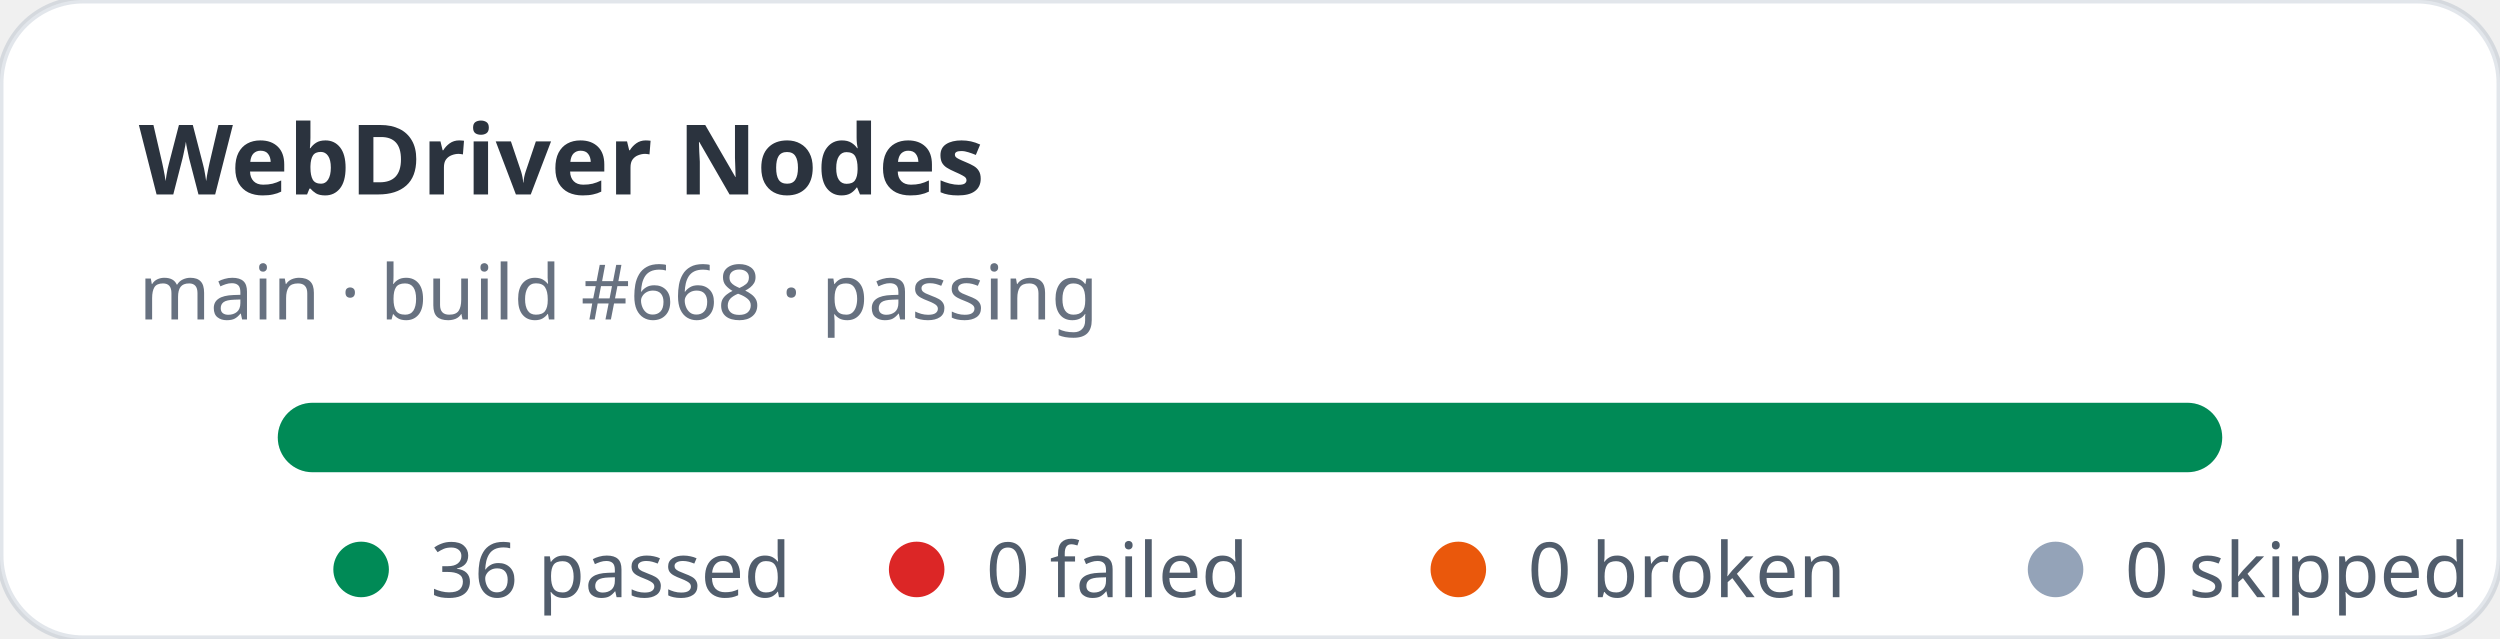
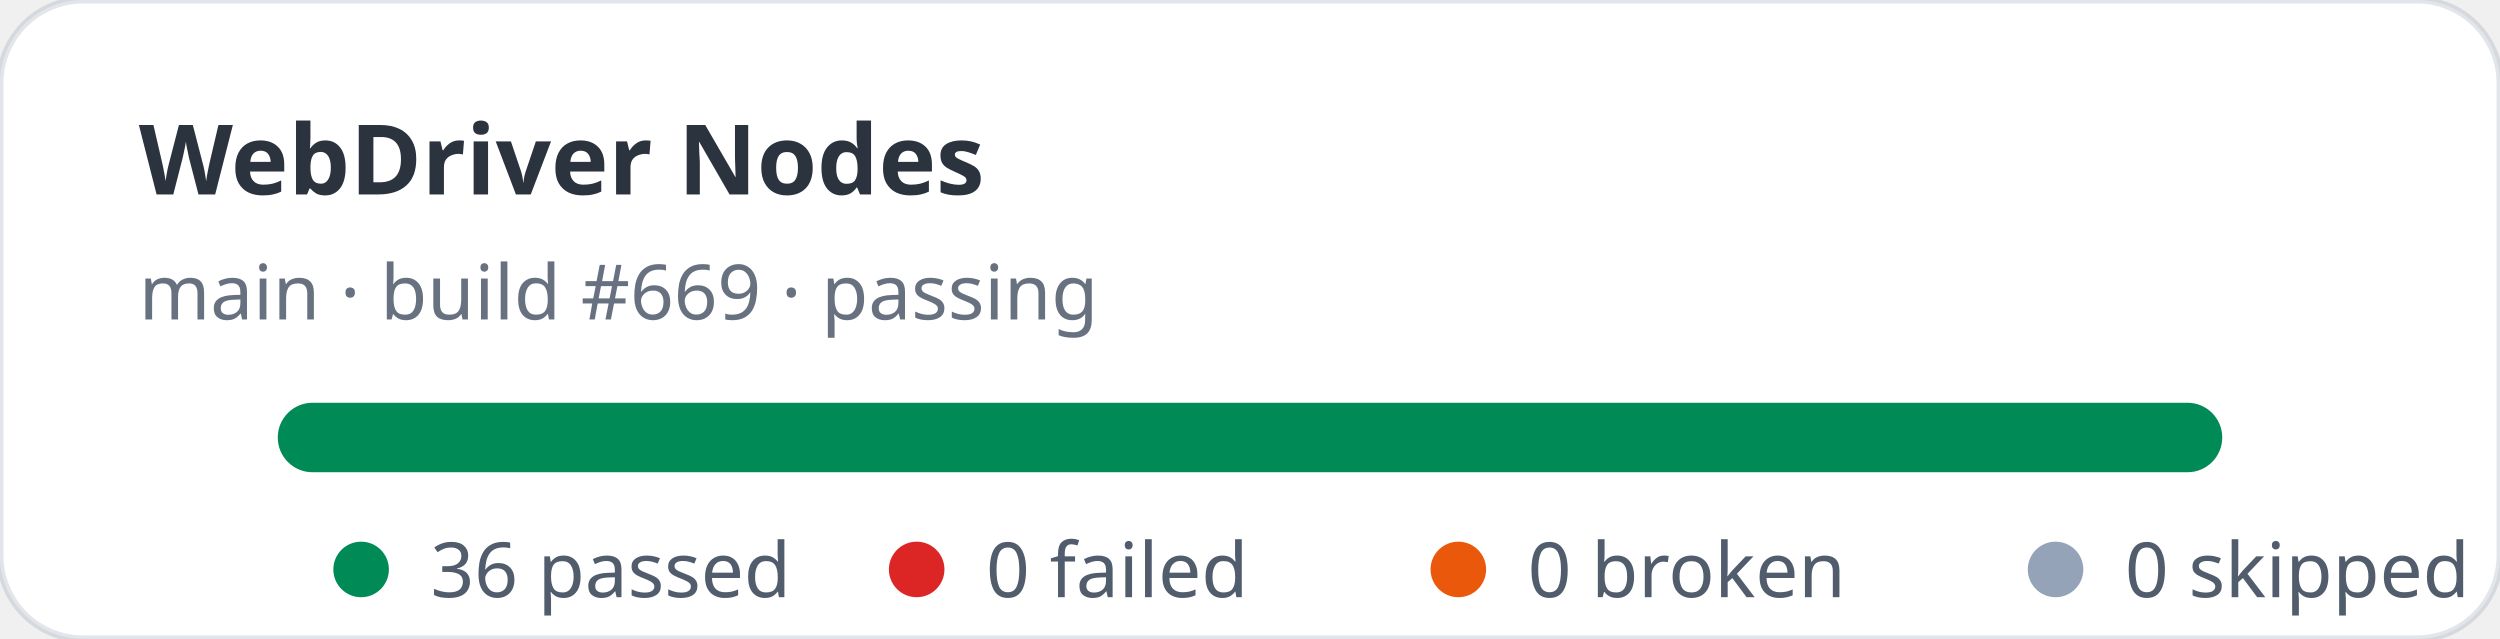
<svg xmlns="http://www.w3.org/2000/svg" width="360" height="92" viewBox="0 0 360 92" role="img" aria-label="WebDriver Nodes stats: 36 passed, 0 failed">
  <rect width="360" height="92" rx="12" fill="#ffffff" stroke="rgba(11,48,86,0.12)" />
  <text x="20" y="28" fill="rgba(1,10,24,0.83)" font-family="ui-sans-serif,system-ui,sans-serif" font-size="14" font-weight="700">WebDriver Nodes</text>
-   <text x="20" y="46" fill="rgba(2,19,44,0.6)" font-family="ui-sans-serif,system-ui,sans-serif" font-size="11">main · build #668 · passing</text>
+   <text x="20" y="46" fill="rgba(2,19,44,0.6)" font-family="ui-sans-serif,system-ui,sans-serif" font-size="11">main · build #669 · passing</text>
  <rect x="40" y="58" width="280" height="10" rx="5" fill="#e2e8f0" />
  <rect x="40" y="58" width="280" height="10" rx="5" fill="#008a56" />
  <g font-family="ui-sans-serif,system-ui,sans-serif" font-size="11" fill="rgba(1,18,40,0.68)">
    <circle cx="52" cy="82" r="4" fill="#008a56" />
    <text x="62" y="86">36 passed</text>
    <circle cx="132" cy="82" r="4" fill="#dc2626" />
    <text x="142" y="86">0 failed</text>
    <circle cx="210" cy="82" r="4" fill="#ea580c" />
    <text x="220" y="86">0 broken</text>
    <circle cx="296" cy="82" r="4" fill="#94a3b8" />
    <text x="306" y="86">0 skipped</text>
  </g>
</svg>
